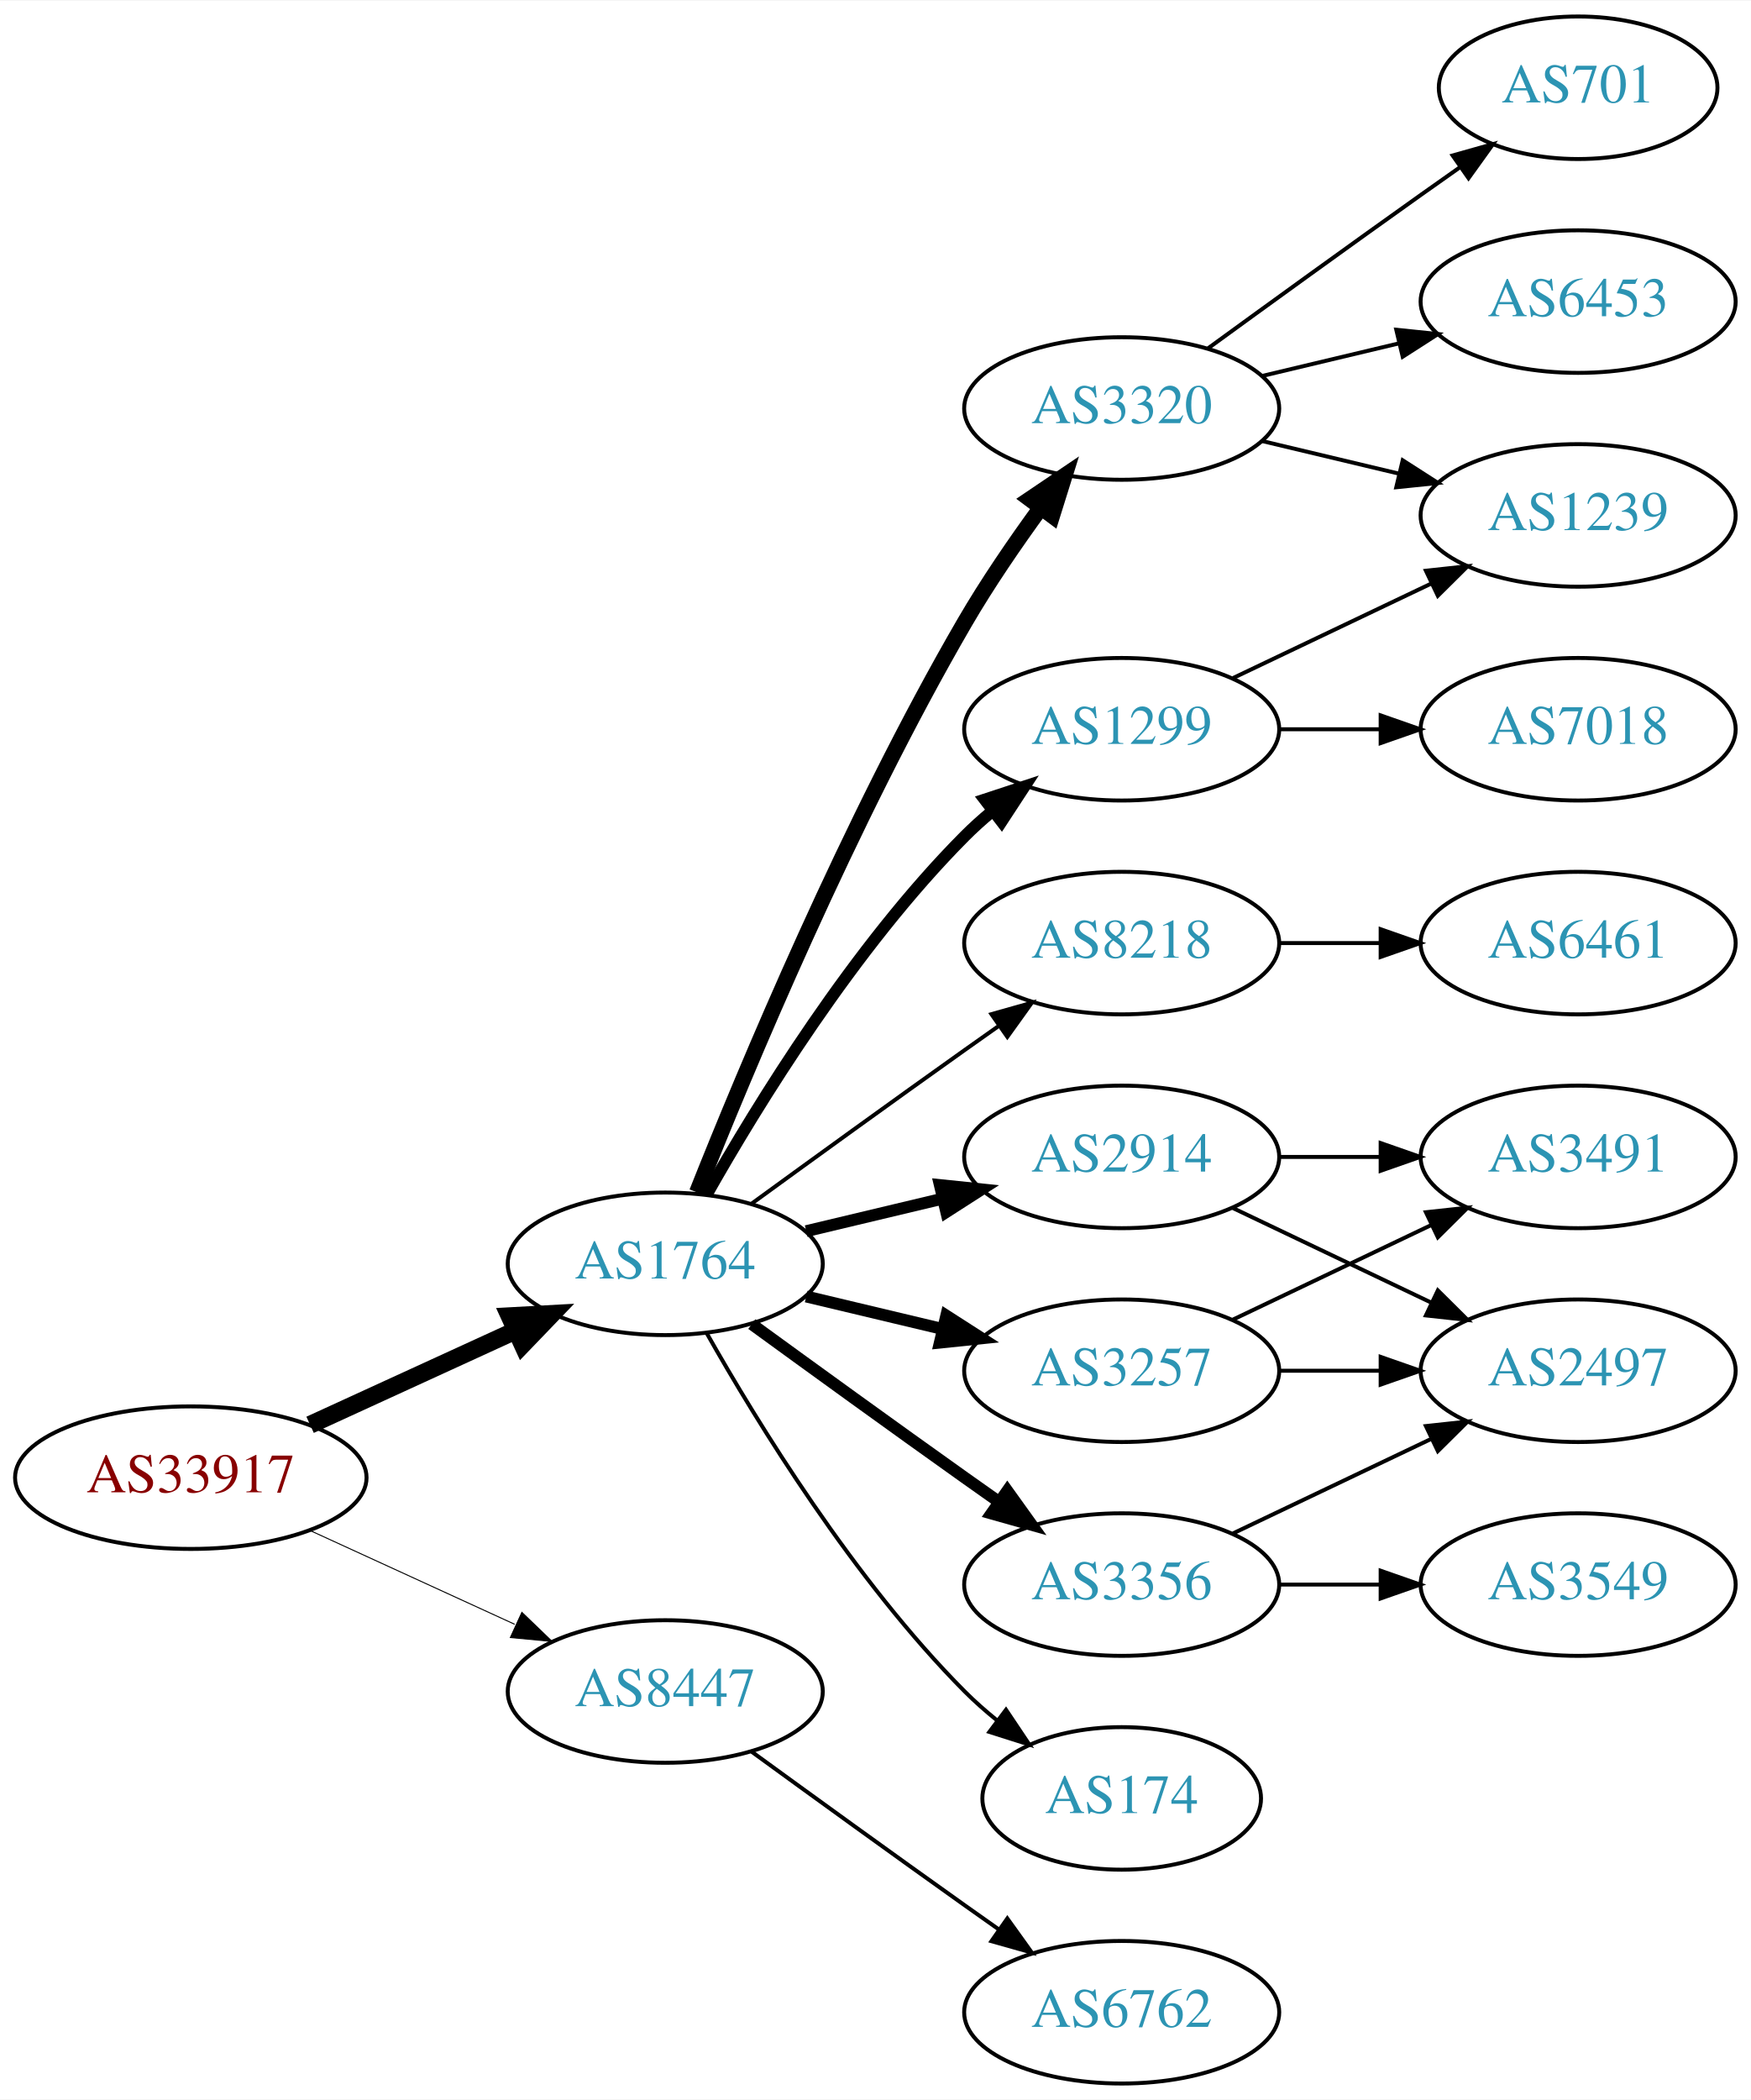
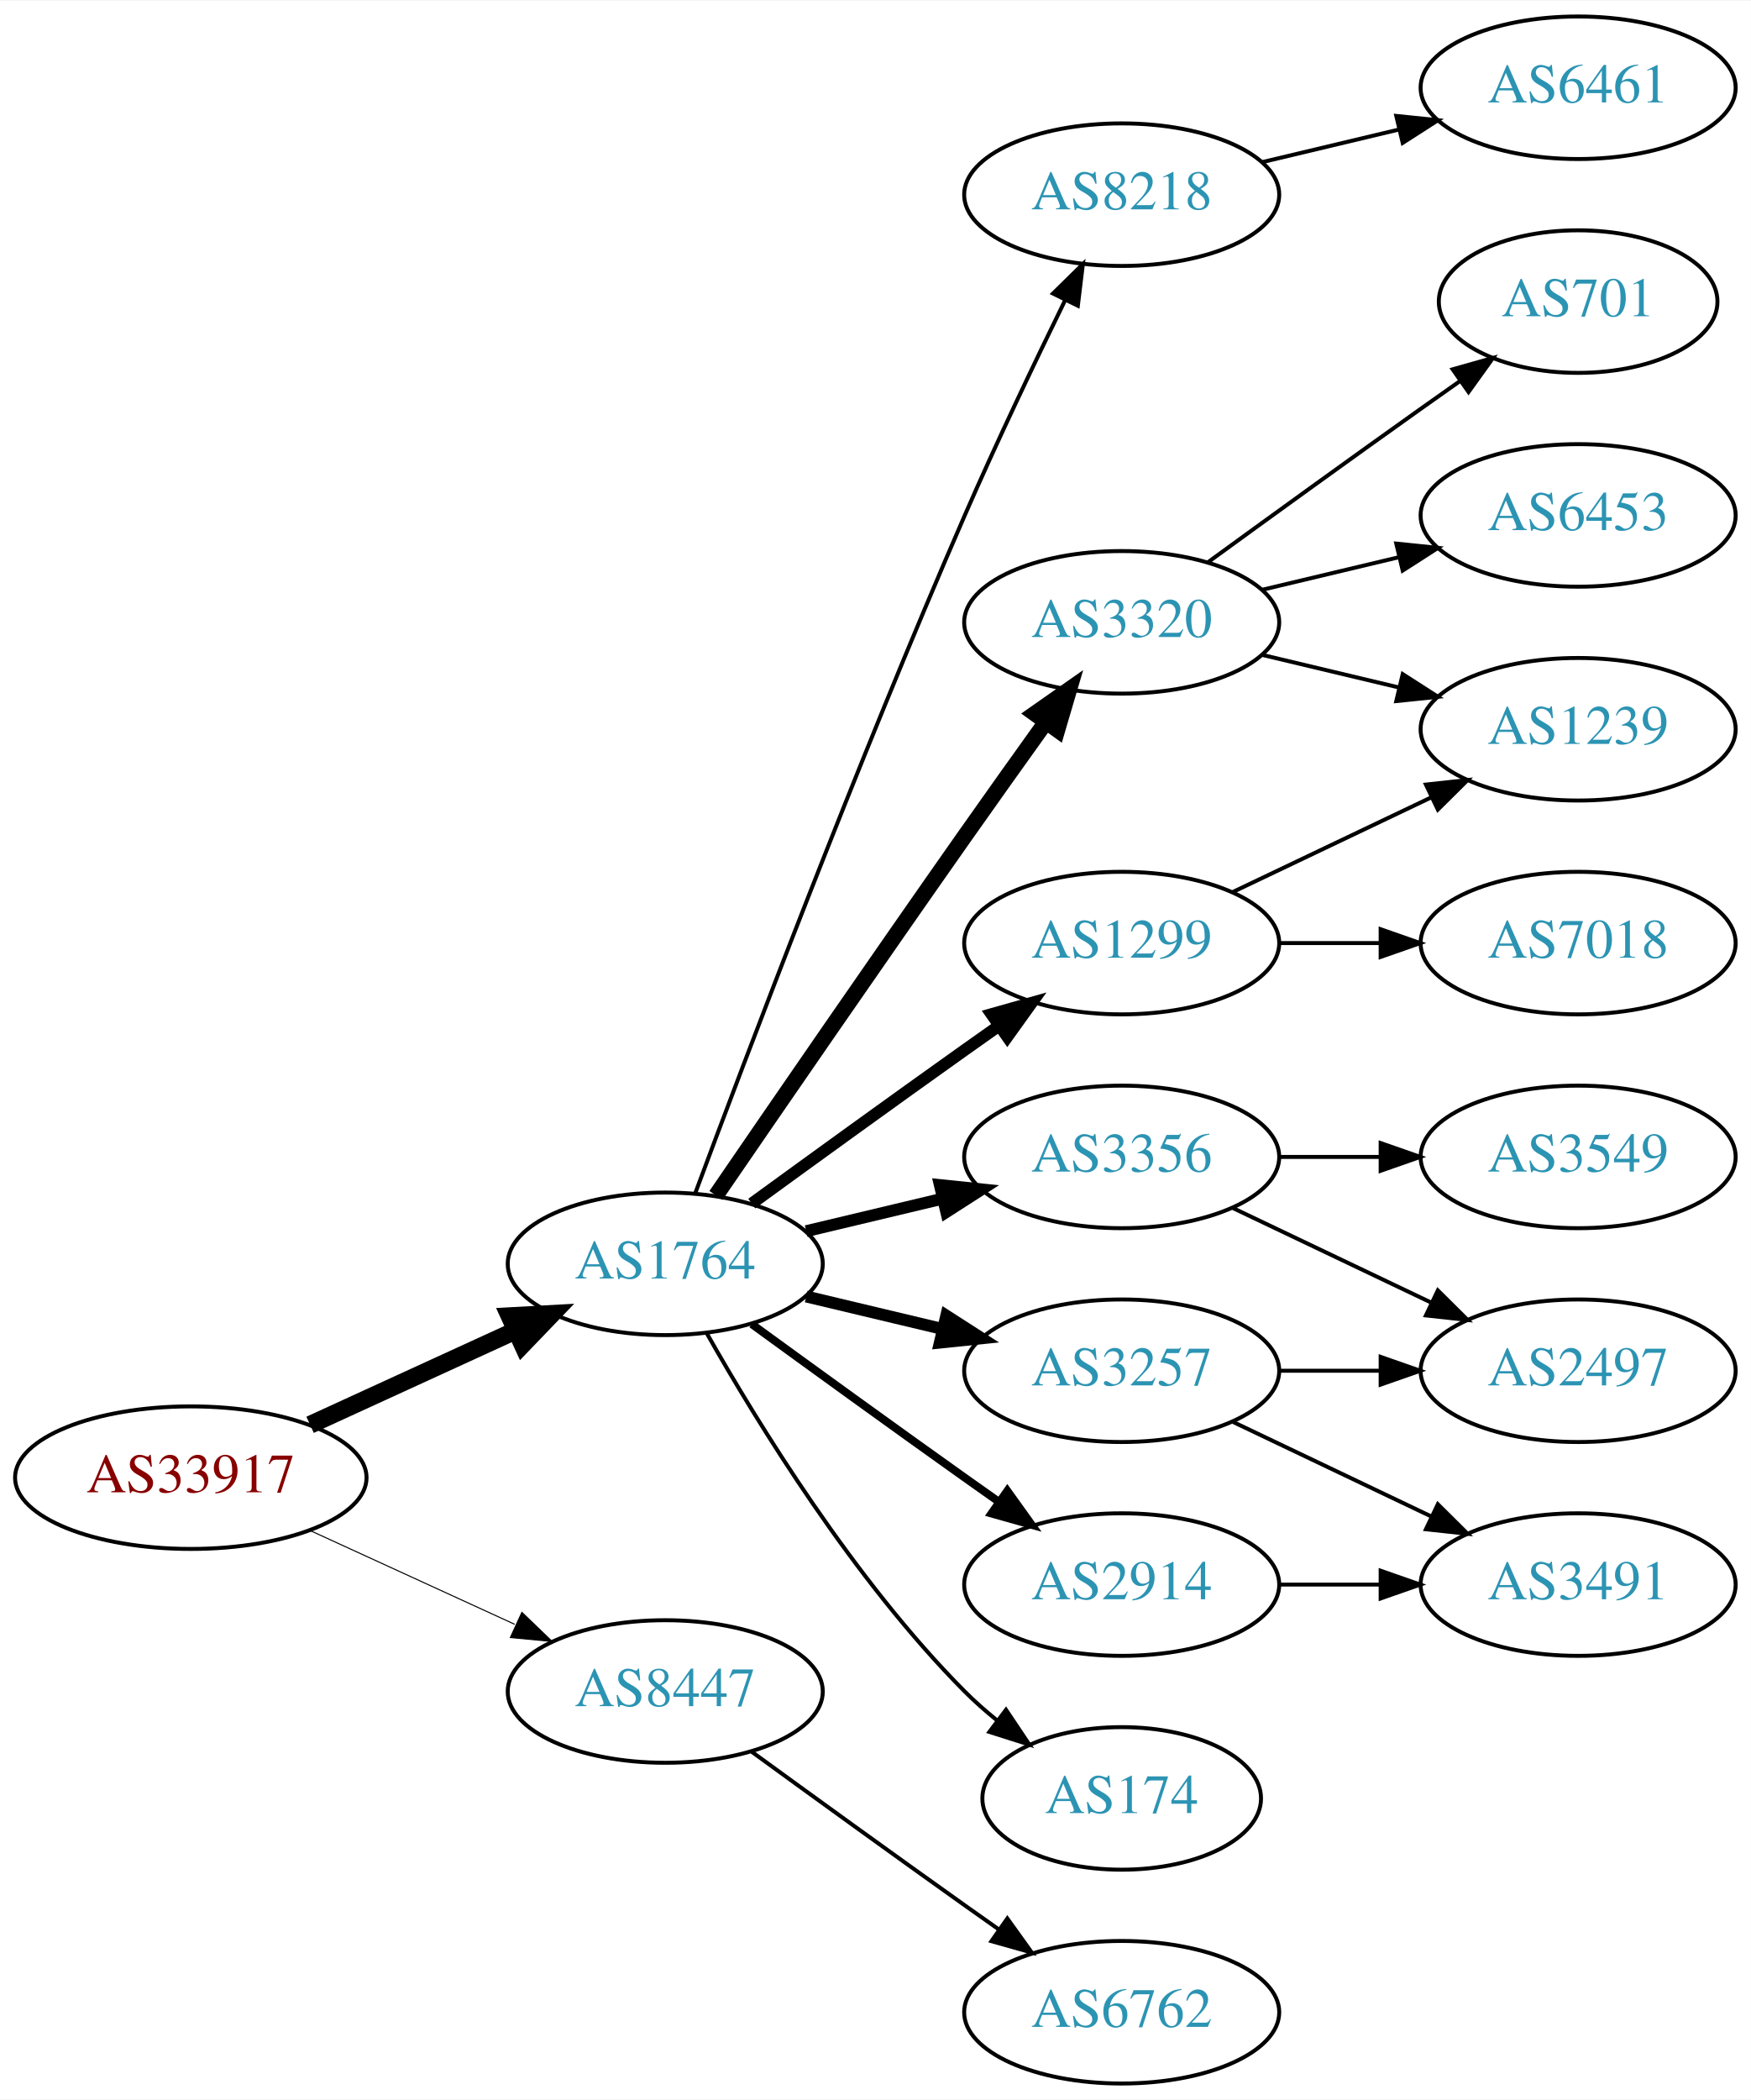
<svg xmlns="http://www.w3.org/2000/svg" xmlns:xlink="http://www.w3.org/1999/xlink" width="442pt" height="530pt" viewBox="0.00 0.00 442.27 530.00">
  <g id="graph0" class="graph" transform="scale(1 1) rotate(0) translate(4 526)">
    <polygon fill="white" stroke="none" points="-4,4 -4,-526 438.271,-526 438.271,4 -4,4" />
    <g id="node1" class="node">
      <g id="a_node1">
        <a xlink:href="/asn/33917" xlink:title="AS33917 ~ SPOE-AS [AT]">
          <ellipse fill="#ffffff" stroke="black" cx="44.196" cy="-153" rx="44.393" ry="18" />
          <text text-anchor="middle" x="44.196" y="-149.3" font-family="Times,serif" font-size="14.00" fill="#880000">AS33917</text>
        </a>
      </g>
    </g>
    <g id="node2" class="node">
      <g id="a_node2">
        <a xlink:href="/asn/1764" xlink:title="AS1764 ~ NEXTLAYER-AS [AT]">
          <ellipse fill="#ffffff" stroke="black" cx="164.039" cy="-207" rx="39.794" ry="18" />
          <text text-anchor="middle" x="164.039" y="-203.3" font-family="Times,serif" font-size="14.00" fill="#2c94b3">AS1764</text>
        </a>
      </g>
    </g>
    <g id="edge1" class="edge">
      <path fill="none" stroke="black" stroke-width="4.5" d="M74.326,-166.348C89.937,-173.502 109.335,-182.391 126.007,-190.03" />
      <polygon fill="black" stroke="black" stroke-width="4.5" points="124.727,-193.775 135.459,-194.362 128.008,-186.616 124.727,-193.775" />
    </g>
    <g id="node3" class="node">
      <g id="a_node3">
        <a xlink:href="/asn/8447" xlink:title="AS8447 ~ A1 Telekom Austria AG [AT]">
          <ellipse fill="#ffffff" stroke="black" cx="164.039" cy="-99" rx="39.794" ry="18" />
          <text text-anchor="middle" x="164.039" y="-95.3" font-family="Times,serif" font-size="14.00" fill="#2c94b3">AS8447</text>
        </a>
      </g>
    </g>
    <g id="edge2" class="edge">
-       <path fill="none" stroke="black" stroke-width="0.25" d="M74.326,-139.652C89.937,-132.498 109.335,-123.609 126.007,-115.97" />
-       <polygon fill="black" stroke="black" stroke-width="0.25" points="127.826,-118.986 135.459,-111.638 124.91,-112.622 127.826,-118.986" />
+       <path fill="none" stroke="black" stroke-width="0.265" d="M74.326,-139.652C89.937,-132.498 109.335,-123.609 126.007,-115.97" />
+       <polygon fill="black" stroke="black" stroke-width="0.265" points="127.826,-118.986 135.459,-111.638 124.91,-112.622 127.826,-118.986" />
    </g>
    <g id="node4" class="node">
      <g id="a_node4">
+         <a xlink:href="/asn/8218" xlink:title="AS8218 ~ legacy Neotelecoms [FR]">
+           <ellipse fill="#ffffff" stroke="black" cx="279.332" cy="-477" rx="39.794" ry="18" />
+           <text text-anchor="middle" x="279.332" y="-473.3" font-family="Times,serif" font-size="14.00" fill="#2c94b3">AS8218</text>
+         </a>
+       </g>
+     </g>
+     <g id="edge3" class="edge">
+       <path fill="none" stroke="black" d="M171.632,-224.887C184.176,-258.636 212.644,-333.896 239.685,-396 247.669,-414.337 257.363,-434.649 265.044,-450.346" />
+       <polygon fill="black" stroke="black" points="261.976,-452.039 269.534,-459.464 268.257,-448.947 261.976,-452.039" />
+     </g>
+     <g id="node5" class="node">
+       <g id="a_node5">
+         <a xlink:href="/asn/1299" xlink:title="AS1299 ~ Telia Carrier [EU]">
+           <ellipse fill="#ffffff" stroke="black" cx="279.332" cy="-288" rx="39.794" ry="18" />
+           <text text-anchor="middle" x="279.332" y="-284.3" font-family="Times,serif" font-size="14.00" fill="#2c94b3">AS1299</text>
+         </a>
+       </g>
+     </g>
+     <g id="edge4" class="edge">
+       <path fill="none" stroke="black" stroke-width="3" d="M185.887,-222.222C200.821,-233.091 221.435,-248.025 239.685,-261 242.506,-263.005 245.449,-265.085 248.397,-267.159" />
+       <polygon fill="black" stroke="black" stroke-width="3" points="246.424,-270.05 256.621,-272.926 250.443,-264.319 246.424,-270.05" />
+     </g>
+     <g id="node6" class="node">
+       <g id="a_node6">
        <a xlink:href="/asn/3257" xlink:title="AS3257 ~ GTT [DE]">
          <ellipse fill="#ffffff" stroke="black" cx="279.332" cy="-180" rx="39.794" ry="18" />
          <text text-anchor="middle" x="279.332" y="-176.3" font-family="Times,serif" font-size="14.00" fill="#2c94b3">AS3257</text>
        </a>
      </g>
    </g>
-     <g id="edge3" class="edge">
+     <g id="edge5" class="edge">
      <path fill="none" stroke="black" stroke-width="3" d="M199.646,-198.752C210.517,-196.162 222.671,-193.265 234.114,-190.538" />
      <polygon fill="black" stroke="black" stroke-width="3" points="235.02,-193.92 243.936,-188.197 233.397,-187.111 235.02,-193.92" />
    </g>
-     <g id="node5" class="node">
-       <g id="a_node5">
-         <a xlink:href="/asn/2914" xlink:title="AS2914 ~ NTT America, Inc. [US]">
+     <g id="node7" class="node">
+       <g id="a_node7">
+         <a xlink:href="/asn/3356" xlink:title="AS3356 ~ Level 3 Parent, LLC [US]">
          <ellipse fill="#ffffff" stroke="black" cx="279.332" cy="-234" rx="39.794" ry="18" />
-           <text text-anchor="middle" x="279.332" y="-230.3" font-family="Times,serif" font-size="14.00" fill="#2c94b3">AS2914</text>
-         </a>
-       </g>
-     </g>
-     <g id="edge4" class="edge">
+           <text text-anchor="middle" x="279.332" y="-230.3" font-family="Times,serif" font-size="14.00" fill="#2c94b3">AS3356</text>
+         </a>
+       </g>
+     </g>
+     <g id="edge6" class="edge">
      <path fill="none" stroke="black" stroke-width="3" d="M199.646,-215.248C210.517,-217.838 222.671,-220.735 234.114,-223.462" />
      <polygon fill="black" stroke="black" stroke-width="3" points="233.397,-226.889 243.936,-225.803 235.02,-220.08 233.397,-226.889" />
    </g>
-     <g id="node6" class="node">
-       <g id="a_node6">
-         <a xlink:href="/asn/3356" xlink:title="AS3356 ~ Level 3 Parent, LLC [US]">
+     <g id="node8" class="node">
+       <g id="a_node8">
+         <a xlink:href="/asn/2914" xlink:title="AS2914 ~ NTT America, Inc. [US]">
          <ellipse fill="#ffffff" stroke="black" cx="279.332" cy="-126" rx="39.794" ry="18" />
-           <text text-anchor="middle" x="279.332" y="-122.3" font-family="Times,serif" font-size="14.00" fill="#2c94b3">AS3356</text>
-         </a>
-       </g>
-     </g>
-     <g id="edge5" class="edge">
-       <path fill="none" stroke="black" stroke-width="3" d="M185.887,-191.778C200.821,-180.909 221.435,-165.975 239.685,-153 242.506,-150.995 245.449,-148.915 248.397,-146.841" />
-       <polygon fill="black" stroke="black" stroke-width="3" points="250.443,-149.681 256.621,-141.074 246.424,-143.95 250.443,-149.681" />
-     </g>
-     <g id="node7" class="node">
-       <g id="a_node7">
+           <text text-anchor="middle" x="279.332" y="-122.3" font-family="Times,serif" font-size="14.00" fill="#2c94b3">AS2914</text>
+         </a>
+       </g>
+     </g>
+     <g id="edge7" class="edge">
+       <path fill="none" stroke="black" stroke-width="2" d="M185.887,-191.778C200.821,-180.909 221.435,-165.975 239.685,-153 242.506,-150.995 245.449,-148.915 248.397,-146.841" />
+       <polygon fill="black" stroke="black" stroke-width="2" points="250.443,-149.681 256.621,-141.074 246.424,-143.95 250.443,-149.681" />
+     </g>
+     <g id="node9" class="node">
+       <g id="a_node9">
+         <a xlink:href="/asn/3320" xlink:title="AS3320 ~ DTAG [DE]">
+           <ellipse fill="#ffffff" stroke="black" cx="279.332" cy="-369" rx="39.794" ry="18" />
+           <text text-anchor="middle" x="279.332" y="-365.3" font-family="Times,serif" font-size="14.00" fill="#2c94b3">AS3320</text>
+         </a>
+       </g>
+     </g>
+     <g id="edge8" class="edge">
+       <path fill="none" stroke="black" stroke-width="4" d="M176.846,-224.269C191.489,-245.642 217.262,-283.12 239.685,-315 246.32,-324.433 253.67,-334.739 260.164,-343.795" />
+       <polygon fill="black" stroke="black" stroke-width="4" points="257.399,-345.946 266.076,-352.026 263.085,-341.862 257.399,-345.946" />
+     </g>
+     <g id="node10" class="node">
+       <g id="a_node10">
        <a xlink:href="/asn/174" xlink:title="AS174 ~ Cogent Communications [US]">
          <ellipse fill="#ffffff" stroke="black" cx="279.332" cy="-72" rx="35.194" ry="18" />
          <text text-anchor="middle" x="279.332" y="-68.3" font-family="Times,serif" font-size="14.00" fill="#2c94b3">AS174</text>
        </a>
      </g>
    </g>
-     <g id="edge6" class="edge">
+     <g id="edge9" class="edge">
      <path fill="none" stroke="black" d="M174.498,-189.51C187.28,-166.904 211.712,-127.114 239.685,-99 242.185,-96.487 244.946,-94.052 247.807,-91.739" />
      <polygon fill="black" stroke="black" points="250.108,-94.389 256.004,-85.587 245.905,-88.79 250.108,-94.389" />
-     </g>
-     <g id="node8" class="node">
-       <g id="a_node8">
-         <a xlink:href="/asn/1299" xlink:title="AS1299 ~ Telia Carrier [EU]">
-           <ellipse fill="#ffffff" stroke="black" cx="279.332" cy="-342" rx="39.794" ry="18" />
-           <text text-anchor="middle" x="279.332" y="-338.3" font-family="Times,serif" font-size="14.00" fill="#2c94b3">AS1299</text>
-         </a>
-       </g>
-     </g>
-     <g id="edge7" class="edge">
-       <path fill="none" stroke="black" stroke-width="3" d="M174.498,-224.49C187.28,-247.096 211.712,-286.886 239.685,-315 241.796,-317.121 244.092,-319.188 246.477,-321.171" />
-       <polygon fill="black" stroke="black" stroke-width="3" points="244.73,-324.242 254.793,-327.556 248.993,-318.69 244.73,-324.242" />
-     </g>
-     <g id="node9" class="node">
-       <g id="a_node9">
-         <a xlink:href="/asn/3320" xlink:title="AS3320 ~ DTAG [DE]">
-           <ellipse fill="#ffffff" stroke="black" cx="279.332" cy="-423" rx="39.794" ry="18" />
-           <text text-anchor="middle" x="279.332" y="-419.3" font-family="Times,serif" font-size="14.00" fill="#2c94b3">AS3320</text>
-         </a>
-       </g>
-     </g>
-     <g id="edge8" class="edge">
-       <path fill="none" stroke="black" stroke-width="4" d="M172.042,-225.051C184.169,-255.57 210.587,-318.933 239.685,-369 245.392,-378.819 252.43,-389.078 258.929,-397.984" />
-       <polygon fill="black" stroke="black" stroke-width="4" points="256.155,-400.119 264.934,-406.05 261.77,-395.938 256.155,-400.119" />
-     </g>
-     <g id="node10" class="node">
-       <g id="a_node10">
-         <a xlink:href="/asn/8218" xlink:title="AS8218 ~ legacy Neotelecoms [FR]">
-           <ellipse fill="#ffffff" stroke="black" cx="279.332" cy="-288" rx="39.794" ry="18" />
-           <text text-anchor="middle" x="279.332" y="-284.3" font-family="Times,serif" font-size="14.00" fill="#2c94b3">AS8218</text>
-         </a>
-       </g>
-     </g>
-     <g id="edge9" class="edge">
-       <path fill="none" stroke="black" d="M185.887,-222.222C200.821,-233.091 221.435,-248.025 239.685,-261 242.506,-263.005 245.449,-265.085 248.397,-267.159" />
-       <polygon fill="black" stroke="black" points="246.424,-270.05 256.621,-272.926 250.443,-264.319 246.424,-270.05" />
    </g>
    <g id="node19" class="node">
      <g id="a_node19">
        <a xlink:href="/asn/6762" xlink:title="AS6762 ~ TELECOM ITALIA SPARKLE S.p.A. [IT]">
          <ellipse fill="#ffffff" stroke="black" cx="279.332" cy="-18" rx="39.794" ry="18" />
          <text text-anchor="middle" x="279.332" y="-14.3" font-family="Times,serif" font-size="14.00" fill="#2c94b3">AS6762</text>
        </a>
      </g>
    </g>
-     <g id="edge22" class="edge">
+     <g id="edge21" class="edge">
      <path fill="none" stroke="black" d="M185.887,-83.778C200.821,-72.909 221.435,-57.975 239.685,-45 242.506,-42.995 245.449,-40.915 248.397,-38.841" />
      <polygon fill="black" stroke="black" points="250.443,-41.681 256.621,-33.074 246.424,-35.95 250.443,-41.681" />
    </g>
    <g id="node11" class="node">
      <g id="a_node11">
-         <a xlink:href="/asn/3491" xlink:title="AS3491 ~ PCCW Global, Inc. [US]">
-           <ellipse fill="#ffffff" stroke="black" cx="394.625" cy="-234" rx="39.794" ry="18" />
-           <text text-anchor="middle" x="394.625" y="-230.3" font-family="Times,serif" font-size="14.00" fill="#2c94b3">AS3491</text>
+         <a xlink:href="/asn/6461" xlink:title="AS6461 ~ Zayo Bandwidth [US]">
+           <ellipse fill="#ffffff" stroke="black" cx="394.625" cy="-504" rx="39.794" ry="18" />
+           <text text-anchor="middle" x="394.625" y="-500.3" font-family="Times,serif" font-size="14.00" fill="#2c94b3">AS6461</text>
        </a>
      </g>
    </g>
    <g id="edge10" class="edge">
-       <path fill="none" stroke="black" d="M307.468,-192.934C322.462,-200.081 341.283,-209.052 357.506,-216.785" />
-       <polygon fill="black" stroke="black" points="356.177,-220.028 366.71,-221.171 359.188,-213.709 356.177,-220.028" />
+       <path fill="none" stroke="black" d="M314.939,-485.248C325.81,-487.838 337.964,-490.735 349.407,-493.462" />
+       <polygon fill="black" stroke="black" points="348.69,-496.889 359.229,-495.803 350.313,-490.08 348.69,-496.889" />
+     </g>
+     <g id="node16" class="node">
+       <g id="a_node16">
+         <a xlink:href="/asn/1239" xlink:title="AS1239 ~ Sprint [US]">
+           <ellipse fill="#ffffff" stroke="black" cx="394.625" cy="-342" rx="39.794" ry="18" />
+           <text text-anchor="middle" x="394.625" y="-338.3" font-family="Times,serif" font-size="14.00" fill="#2c94b3">AS1239</text>
+         </a>
+       </g>
+     </g>
+     <g id="edge20" class="edge">
+       <path fill="none" stroke="black" d="M307.468,-300.934C322.462,-308.081 341.283,-317.052 357.506,-324.785" />
+       <polygon fill="black" stroke="black" points="356.177,-328.028 366.71,-329.171 359.188,-321.709 356.177,-328.028" />
+     </g>
+     <g id="node18" class="node">
+       <g id="a_node18">
+         <a xlink:href="/asn/7018" xlink:title="AS7018 ~ ATT-INTERNET4 [US]">
+           <ellipse fill="#ffffff" stroke="black" cx="394.625" cy="-288" rx="39.794" ry="18" />
+           <text text-anchor="middle" x="394.625" y="-284.3" font-family="Times,serif" font-size="14.00" fill="#2c94b3">AS7018</text>
+         </a>
+       </g>
+     </g>
+     <g id="edge19" class="edge">
+       <path fill="none" stroke="black" d="M319.004,-288C327.207,-288 335.971,-288 344.503,-288" />
+       <polygon fill="black" stroke="black" points="344.742,-291.5 354.742,-288 344.742,-284.5 344.742,-291.5" />
    </g>
    <g id="node12" class="node">
      <g id="a_node12">
        <a xlink:href="/asn/2497" xlink:title="AS2497 ~ Internet Initiative Japan Inc. [JP]">
          <ellipse fill="#ffffff" stroke="black" cx="394.625" cy="-180" rx="39.794" ry="18" />
          <text text-anchor="middle" x="394.625" y="-176.3" font-family="Times,serif" font-size="14.00" fill="#2c94b3">AS2497</text>
        </a>
      </g>
    </g>
    <g id="edge11" class="edge">
      <path fill="none" stroke="black" d="M319.004,-180C327.207,-180 335.971,-180 344.503,-180" />
      <polygon fill="black" stroke="black" points="344.742,-183.5 354.742,-180 344.742,-176.5 344.742,-183.5" />
    </g>
+     <g id="node13" class="node">
+       <g id="a_node13">
+         <a xlink:href="/asn/3491" xlink:title="AS3491 ~ PCCW Global, Inc. [US]">
+           <ellipse fill="#ffffff" stroke="black" cx="394.625" cy="-126" rx="39.794" ry="18" />
+           <text text-anchor="middle" x="394.625" y="-122.3" font-family="Times,serif" font-size="14.00" fill="#2c94b3">AS3491</text>
+         </a>
+       </g>
+     </g>
+     <g id="edge12" class="edge">
+       <path fill="none" stroke="black" d="M307.468,-167.066C322.462,-159.919 341.283,-150.948 357.506,-143.215" />
+       <polygon fill="black" stroke="black" points="359.188,-146.291 366.71,-138.829 356.177,-139.972 359.188,-146.291" />
+     </g>
    <g id="edge13" class="edge">
+       <path fill="none" stroke="black" d="M307.468,-221.066C322.462,-213.919 341.283,-204.948 357.506,-197.215" />
+       <polygon fill="black" stroke="black" points="359.188,-200.291 366.71,-192.829 356.177,-193.972 359.188,-200.291" />
+     </g>
+     <g id="node14" class="node">
+       <g id="a_node14">
+         <a xlink:href="/asn/3549" xlink:title="AS3549 ~ Level 3 Parent, LLC [US]">
+           <ellipse fill="#ffffff" stroke="black" cx="394.625" cy="-234" rx="39.794" ry="18" />
+           <text text-anchor="middle" x="394.625" y="-230.3" font-family="Times,serif" font-size="14.00" fill="#2c94b3">AS3549</text>
+         </a>
+       </g>
+     </g>
+     <g id="edge14" class="edge">
      <path fill="none" stroke="black" d="M319.004,-234C327.207,-234 335.971,-234 344.503,-234" />
      <polygon fill="black" stroke="black" points="344.742,-237.5 354.742,-234 344.742,-230.5 344.742,-237.5" />
    </g>
-     <g id="edge12" class="edge">
-       <path fill="none" stroke="black" d="M307.468,-221.066C322.462,-213.919 341.283,-204.948 357.506,-197.215" />
-       <polygon fill="black" stroke="black" points="359.188,-200.291 366.71,-192.829 356.177,-193.972 359.188,-200.291" />
-     </g>
-     <g id="edge20" class="edge">
-       <path fill="none" stroke="black" d="M307.468,-138.934C322.462,-146.081 341.283,-155.052 357.506,-162.785" />
-       <polygon fill="black" stroke="black" points="356.177,-166.028 366.71,-167.171 359.188,-159.709 356.177,-166.028" />
+     <g id="edge15" class="edge">
+       <path fill="none" stroke="black" d="M319.004,-126C327.207,-126 335.971,-126 344.503,-126" />
+       <polygon fill="black" stroke="black" points="344.742,-129.5 354.742,-126 344.742,-122.5 344.742,-129.5" />
+     </g>
+     <g id="node15" class="node">
+       <g id="a_node15">
+         <a xlink:href="/asn/701" xlink:title="AS701 ~ UUNET [US]">
+           <ellipse fill="#ffffff" stroke="black" cx="394.625" cy="-450" rx="35.194" ry="18" />
+           <text text-anchor="middle" x="394.625" y="-446.3" font-family="Times,serif" font-size="14.00" fill="#2c94b3">AS701</text>
+         </a>
+       </g>
+     </g>
+     <g id="edge16" class="edge">
+       <path fill="none" stroke="black" d="M301.18,-384.222C316.114,-395.091 336.727,-410.025 354.978,-423 358.188,-425.282 361.557,-427.661 364.912,-430.018" />
+       <polygon fill="black" stroke="black" points="362.924,-432.899 373.123,-435.77 366.94,-427.166 362.924,-432.899" />
+     </g>
+     <g id="edge17" class="edge">
+       <path fill="none" stroke="black" d="M314.939,-360.752C325.81,-358.162 337.964,-355.265 349.407,-352.538" />
+       <polygon fill="black" stroke="black" points="350.313,-355.92 359.229,-350.197 348.69,-349.111 350.313,-355.92" />
    </g>
    <g id="node17" class="node">
      <g id="a_node17">
-         <a xlink:href="/asn/3549" xlink:title="AS3549 ~ Level 3 Parent, LLC [US]">
-           <ellipse fill="#ffffff" stroke="black" cx="394.625" cy="-126" rx="39.794" ry="18" />
-           <text text-anchor="middle" x="394.625" y="-122.3" font-family="Times,serif" font-size="14.00" fill="#2c94b3">AS3549</text>
-         </a>
-       </g>
-     </g>
-     <g id="edge19" class="edge">
-       <path fill="none" stroke="black" d="M319.004,-126C327.207,-126 335.971,-126 344.503,-126" />
-       <polygon fill="black" stroke="black" points="344.742,-129.5 354.742,-126 344.742,-122.5 344.742,-129.5" />
-     </g>
-     <g id="node15" class="node">
-       <g id="a_node15">
-         <a xlink:href="/asn/1239" xlink:title="AS1239 ~ Sprint [US]">
+         <a xlink:href="/asn/6453" xlink:title="AS6453 ~ TATA COMMUNICATIONS (AMERICA) INC [US]">
          <ellipse fill="#ffffff" stroke="black" cx="394.625" cy="-396" rx="39.794" ry="18" />
-           <text text-anchor="middle" x="394.625" y="-392.3" font-family="Times,serif" font-size="14.00" fill="#2c94b3">AS1239</text>
-         </a>
-       </g>
-     </g>
-     <g id="edge17" class="edge">
-       <path fill="none" stroke="black" d="M307.468,-354.934C322.462,-362.081 341.283,-371.052 357.506,-378.785" />
-       <polygon fill="black" stroke="black" points="356.177,-382.028 366.71,-383.171 359.188,-375.709 356.177,-382.028" />
-     </g>
-     <g id="node16" class="node">
-       <g id="a_node16">
-         <a xlink:href="/asn/7018" xlink:title="AS7018 ~ AT&amp;T Services, Inc. [US]">
-           <ellipse fill="#ffffff" stroke="black" cx="394.625" cy="-342" rx="39.794" ry="18" />
-           <text text-anchor="middle" x="394.625" y="-338.3" font-family="Times,serif" font-size="14.00" fill="#2c94b3">AS7018</text>
+           <text text-anchor="middle" x="394.625" y="-392.3" font-family="Times,serif" font-size="14.00" fill="#2c94b3">AS6453</text>
        </a>
      </g>
    </g>
    <g id="edge18" class="edge">
-       <path fill="none" stroke="black" d="M319.004,-342C327.207,-342 335.971,-342 344.503,-342" />
-       <polygon fill="black" stroke="black" points="344.742,-345.5 354.742,-342 344.742,-338.5 344.742,-345.5" />
-     </g>
-     <g id="node13" class="node">
-       <g id="a_node13">
-         <a xlink:href="/asn/6453" xlink:title="AS6453 ~ TATA COMMUNICATIONS (AMERICA) INC [US]">
-           <ellipse fill="#ffffff" stroke="black" cx="394.625" cy="-450" rx="39.794" ry="18" />
-           <text text-anchor="middle" x="394.625" y="-446.3" font-family="Times,serif" font-size="14.00" fill="#2c94b3">AS6453</text>
-         </a>
-       </g>
-     </g>
-     <g id="edge14" class="edge">
-       <path fill="none" stroke="black" d="M314.939,-431.248C325.81,-433.838 337.964,-436.735 349.407,-439.462" />
-       <polygon fill="black" stroke="black" points="348.69,-442.889 359.229,-441.803 350.313,-436.08 348.69,-442.889" />
-     </g>
-     <g id="node14" class="node">
-       <g id="a_node14">
-         <a xlink:href="/asn/701" xlink:title="AS701 ~ UUNET [US]">
-           <ellipse fill="#ffffff" stroke="black" cx="394.625" cy="-504" rx="35.194" ry="18" />
-           <text text-anchor="middle" x="394.625" y="-500.3" font-family="Times,serif" font-size="14.00" fill="#2c94b3">AS701</text>
-         </a>
-       </g>
-     </g>
-     <g id="edge15" class="edge">
-       <path fill="none" stroke="black" d="M301.18,-438.222C316.114,-449.091 336.727,-464.025 354.978,-477 358.188,-479.282 361.557,-481.661 364.912,-484.018" />
-       <polygon fill="black" stroke="black" points="362.924,-486.899 373.123,-489.77 366.94,-481.166 362.924,-486.899" />
-     </g>
-     <g id="edge16" class="edge">
-       <path fill="none" stroke="black" d="M314.939,-414.752C325.81,-412.162 337.964,-409.265 349.407,-406.538" />
-       <polygon fill="black" stroke="black" points="350.313,-409.92 359.229,-404.197 348.69,-403.111 350.313,-409.92" />
-     </g>
-     <g id="node18" class="node">
-       <g id="a_node18">
-         <a xlink:href="/asn/6461" xlink:title="AS6461 ~ Zayo Bandwidth [US]">
-           <ellipse fill="#ffffff" stroke="black" cx="394.625" cy="-288" rx="39.794" ry="18" />
-           <text text-anchor="middle" x="394.625" y="-284.3" font-family="Times,serif" font-size="14.00" fill="#2c94b3">AS6461</text>
-         </a>
-       </g>
-     </g>
-     <g id="edge21" class="edge">
-       <path fill="none" stroke="black" d="M319.004,-288C327.207,-288 335.971,-288 344.503,-288" />
-       <polygon fill="black" stroke="black" points="344.742,-291.5 354.742,-288 344.742,-284.5 344.742,-291.5" />
+       <path fill="none" stroke="black" d="M314.939,-377.248C325.81,-379.838 337.964,-382.735 349.407,-385.462" />
+       <polygon fill="black" stroke="black" points="348.69,-388.889 359.229,-387.803 350.313,-382.08 348.69,-388.889" />
    </g>
  </g>
</svg>
